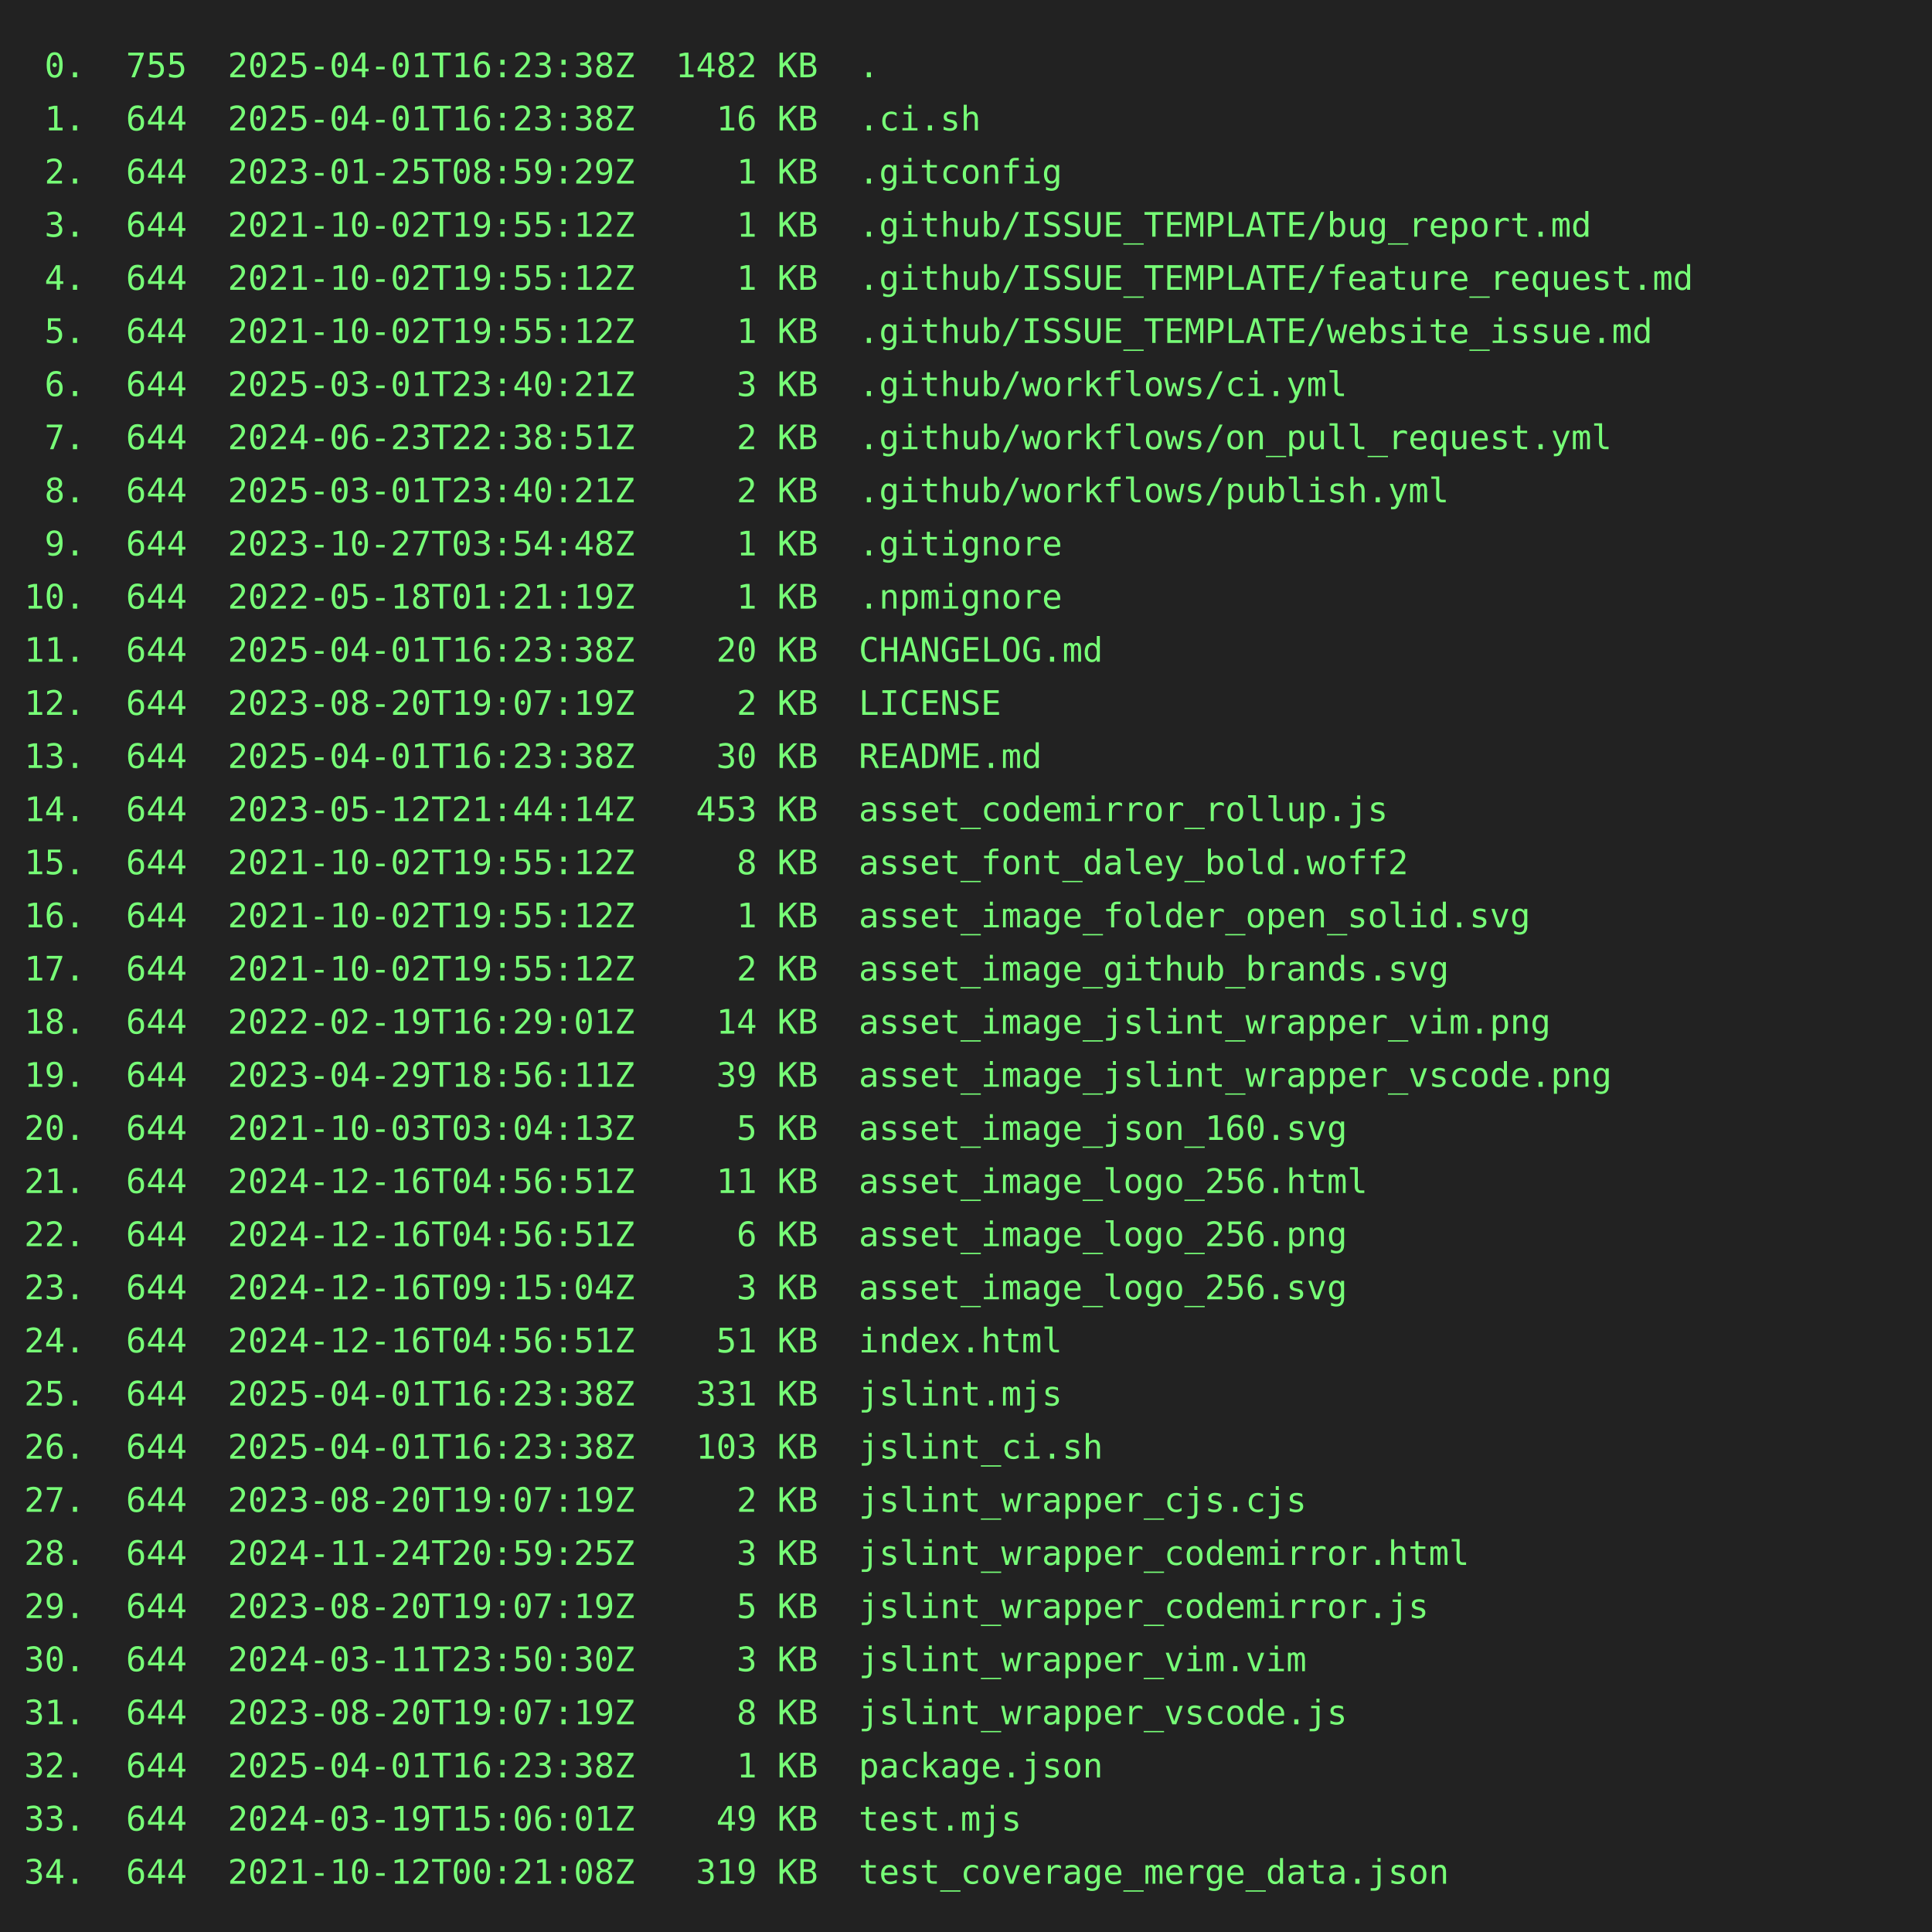
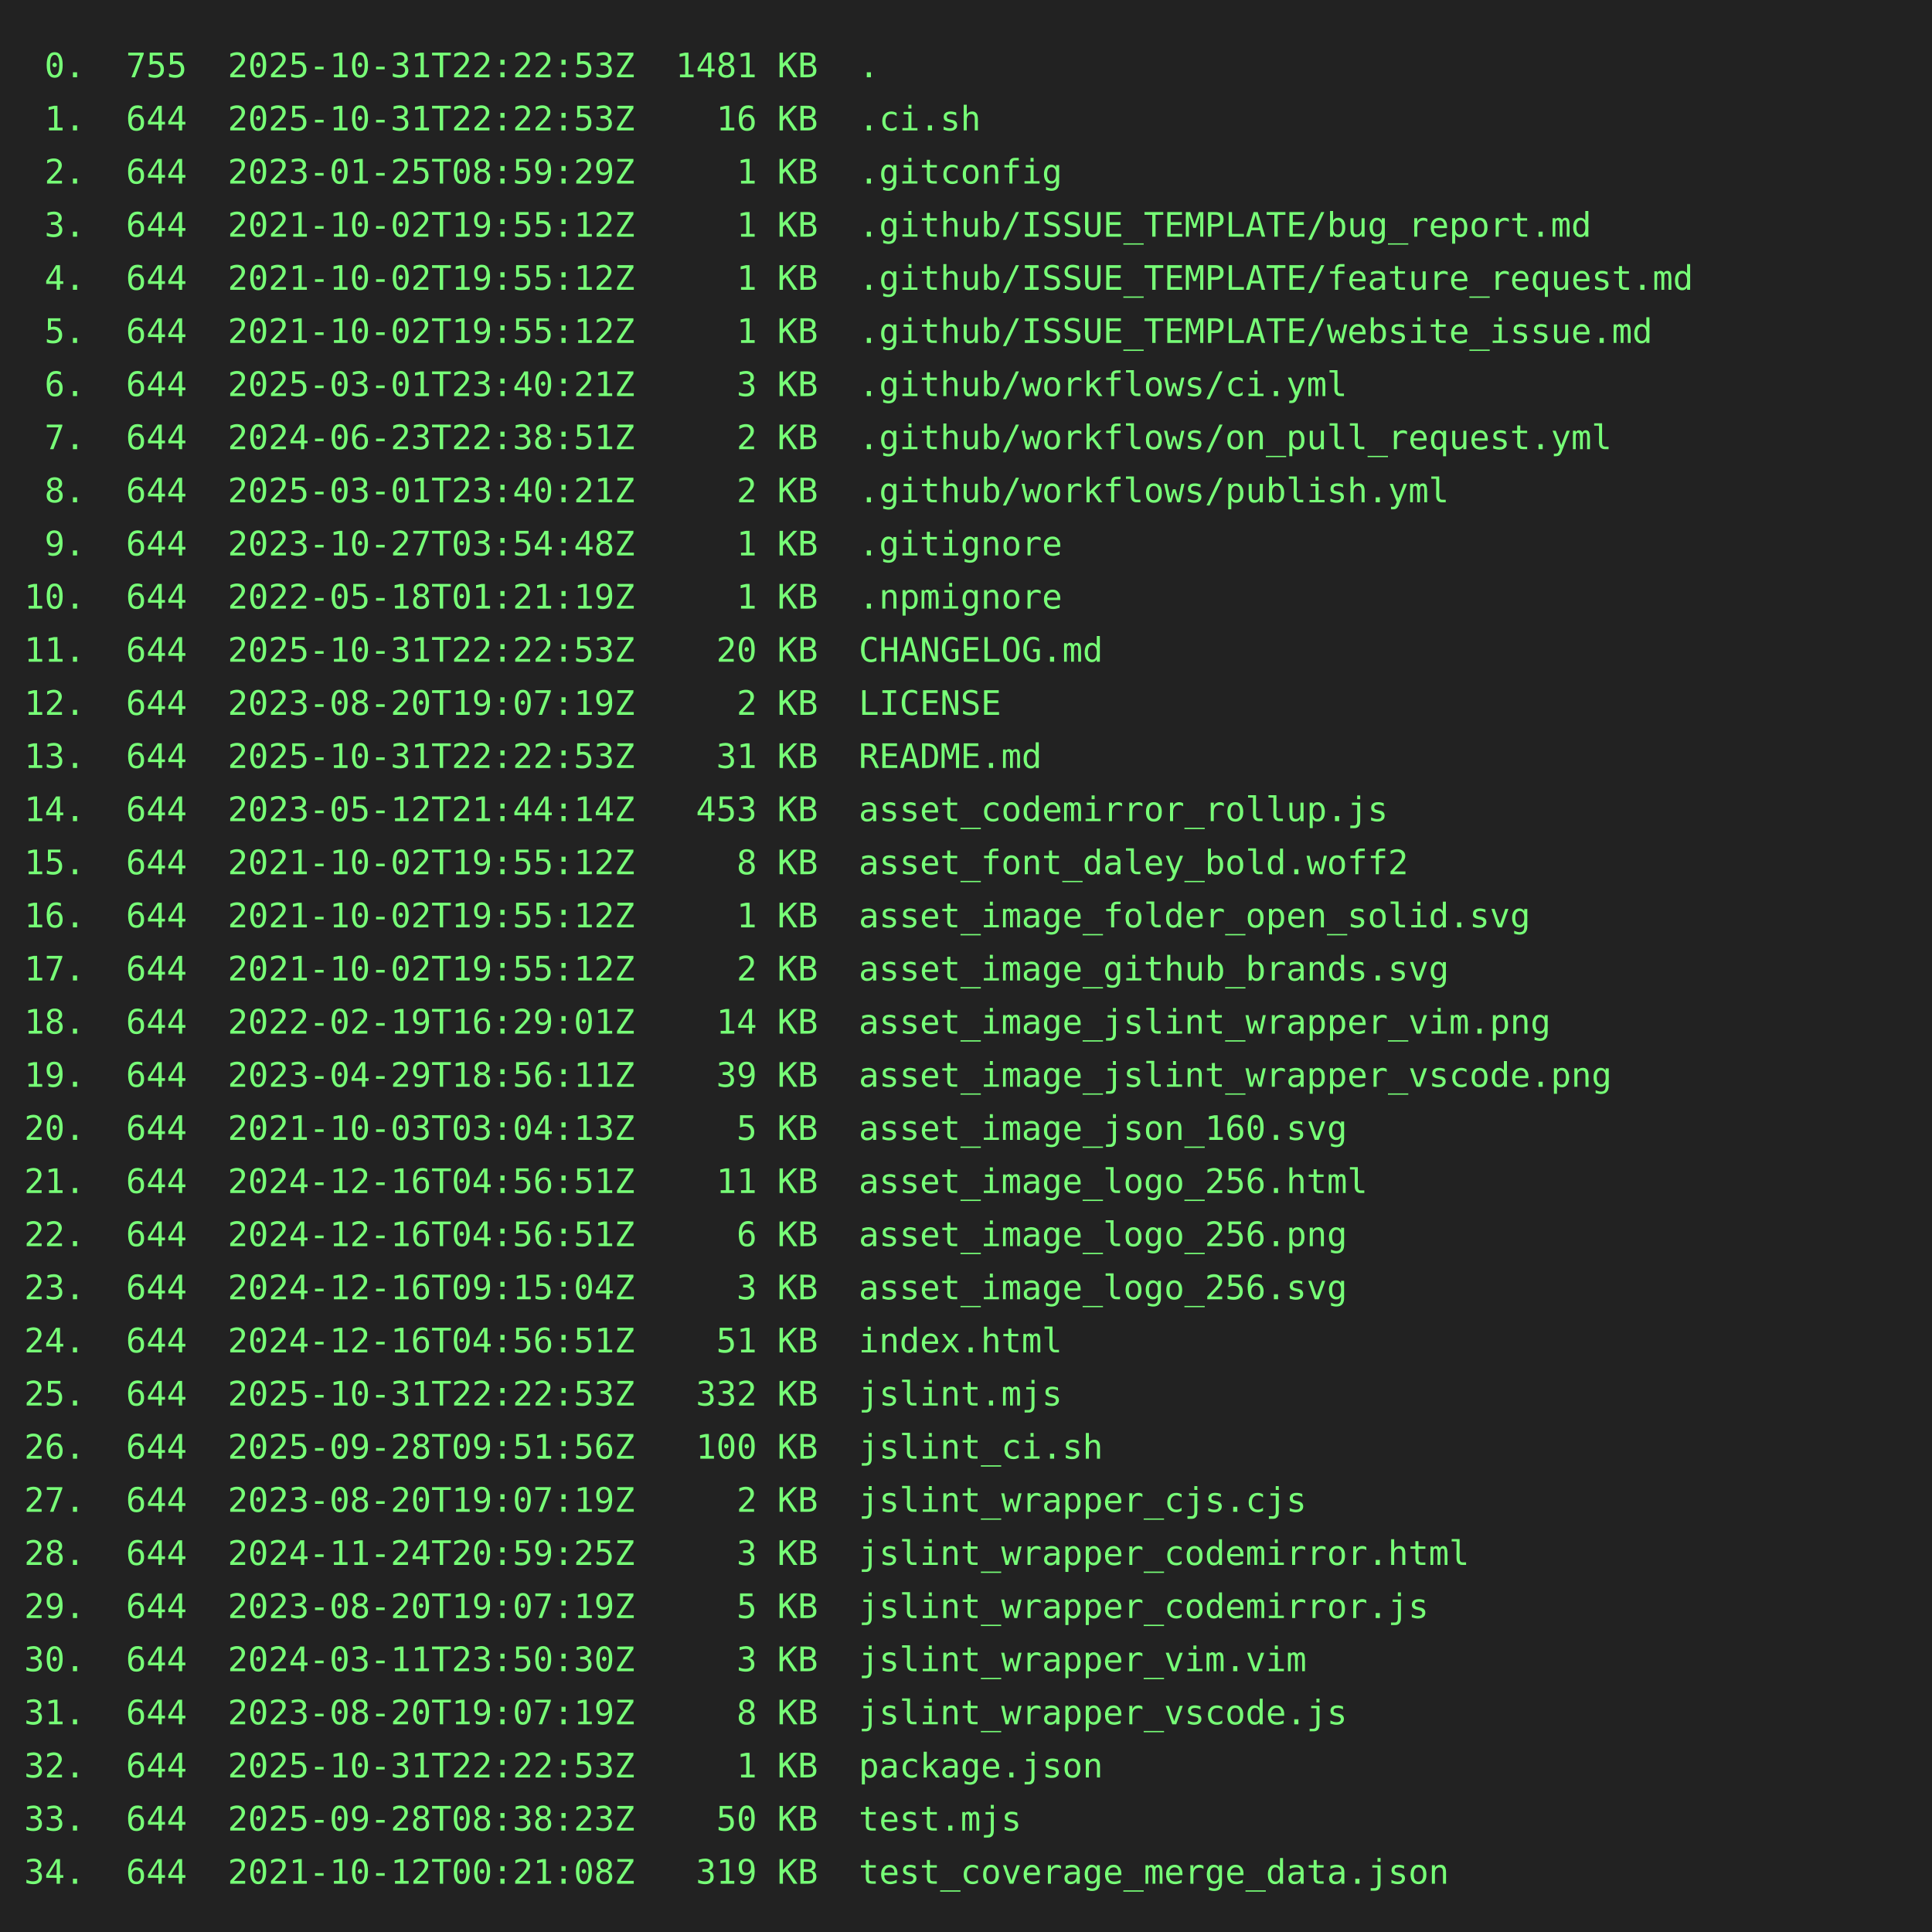
<svg xmlns="http://www.w3.org/2000/svg" height="800" width="800">
  <rect height="800" fill="#222" width="800" />
  <text fill="#7f7" font-family="consolas, menlo, monospace" font-size="14" xml:space="preserve">
-     <tspan lengthAdjust="spacingAndGlyphs" textLength="768" x="10" y="32"> 0.  755  2025-04-01T16:23:38Z  1482 KB  .                                                       </tspan>
-     <tspan lengthAdjust="spacingAndGlyphs" textLength="768" x="10" y="54"> 1.  644  2025-04-01T16:23:38Z    16 KB  .ci.sh                                                  </tspan>
+     <tspan lengthAdjust="spacingAndGlyphs" textLength="768" x="10" y="32"> 0.  755  2025-10-31T22:22:53Z  1481 KB  .                                                       </tspan>
+     <tspan lengthAdjust="spacingAndGlyphs" textLength="768" x="10" y="54"> 1.  644  2025-10-31T22:22:53Z    16 KB  .ci.sh                                                  </tspan>
    <tspan lengthAdjust="spacingAndGlyphs" textLength="768" x="10" y="76"> 2.  644  2023-01-25T08:59:29Z     1 KB  .gitconfig                                              </tspan>
    <tspan lengthAdjust="spacingAndGlyphs" textLength="768" x="10" y="98"> 3.  644  2021-10-02T19:55:12Z     1 KB  .github/ISSUE_TEMPLATE/bug_report.md                    </tspan>
    <tspan lengthAdjust="spacingAndGlyphs" textLength="768" x="10" y="120"> 4.  644  2021-10-02T19:55:12Z     1 KB  .github/ISSUE_TEMPLATE/feature_request.md               </tspan>
    <tspan lengthAdjust="spacingAndGlyphs" textLength="768" x="10" y="142"> 5.  644  2021-10-02T19:55:12Z     1 KB  .github/ISSUE_TEMPLATE/website_issue.md                 </tspan>
    <tspan lengthAdjust="spacingAndGlyphs" textLength="768" x="10" y="164"> 6.  644  2025-03-01T23:40:21Z     3 KB  .github/workflows/ci.yml                                </tspan>
    <tspan lengthAdjust="spacingAndGlyphs" textLength="768" x="10" y="186"> 7.  644  2024-06-23T22:38:51Z     2 KB  .github/workflows/on_pull_request.yml                   </tspan>
    <tspan lengthAdjust="spacingAndGlyphs" textLength="768" x="10" y="208"> 8.  644  2025-03-01T23:40:21Z     2 KB  .github/workflows/publish.yml                           </tspan>
    <tspan lengthAdjust="spacingAndGlyphs" textLength="768" x="10" y="230"> 9.  644  2023-10-27T03:54:48Z     1 KB  .gitignore                                              </tspan>
    <tspan lengthAdjust="spacingAndGlyphs" textLength="768" x="10" y="252">10.  644  2022-05-18T01:21:19Z     1 KB  .npmignore                                              </tspan>
-     <tspan lengthAdjust="spacingAndGlyphs" textLength="768" x="10" y="274">11.  644  2025-04-01T16:23:38Z    20 KB  CHANGELOG.md                                            </tspan>
+     <tspan lengthAdjust="spacingAndGlyphs" textLength="768" x="10" y="274">11.  644  2025-10-31T22:22:53Z    20 KB  CHANGELOG.md                                            </tspan>
    <tspan lengthAdjust="spacingAndGlyphs" textLength="768" x="10" y="296">12.  644  2023-08-20T19:07:19Z     2 KB  LICENSE                                                 </tspan>
-     <tspan lengthAdjust="spacingAndGlyphs" textLength="768" x="10" y="318">13.  644  2025-04-01T16:23:38Z    30 KB  README.md                                               </tspan>
+     <tspan lengthAdjust="spacingAndGlyphs" textLength="768" x="10" y="318">13.  644  2025-10-31T22:22:53Z    31 KB  README.md                                               </tspan>
    <tspan lengthAdjust="spacingAndGlyphs" textLength="768" x="10" y="340">14.  644  2023-05-12T21:44:14Z   453 KB  asset_codemirror_rollup.js                              </tspan>
    <tspan lengthAdjust="spacingAndGlyphs" textLength="768" x="10" y="362">15.  644  2021-10-02T19:55:12Z     8 KB  asset_font_daley_bold.woff2                             </tspan>
    <tspan lengthAdjust="spacingAndGlyphs" textLength="768" x="10" y="384">16.  644  2021-10-02T19:55:12Z     1 KB  asset_image_folder_open_solid.svg                       </tspan>
    <tspan lengthAdjust="spacingAndGlyphs" textLength="768" x="10" y="406">17.  644  2021-10-02T19:55:12Z     2 KB  asset_image_github_brands.svg                           </tspan>
    <tspan lengthAdjust="spacingAndGlyphs" textLength="768" x="10" y="428">18.  644  2022-02-19T16:29:01Z    14 KB  asset_image_jslint_wrapper_vim.png                      </tspan>
    <tspan lengthAdjust="spacingAndGlyphs" textLength="768" x="10" y="450">19.  644  2023-04-29T18:56:11Z    39 KB  asset_image_jslint_wrapper_vscode.png                   </tspan>
    <tspan lengthAdjust="spacingAndGlyphs" textLength="768" x="10" y="472">20.  644  2021-10-03T03:04:13Z     5 KB  asset_image_json_160.svg                                </tspan>
    <tspan lengthAdjust="spacingAndGlyphs" textLength="768" x="10" y="494">21.  644  2024-12-16T04:56:51Z    11 KB  asset_image_logo_256.html                               </tspan>
    <tspan lengthAdjust="spacingAndGlyphs" textLength="768" x="10" y="516">22.  644  2024-12-16T04:56:51Z     6 KB  asset_image_logo_256.png                                </tspan>
    <tspan lengthAdjust="spacingAndGlyphs" textLength="768" x="10" y="538">23.  644  2024-12-16T09:15:04Z     3 KB  asset_image_logo_256.svg                                </tspan>
    <tspan lengthAdjust="spacingAndGlyphs" textLength="768" x="10" y="560">24.  644  2024-12-16T04:56:51Z    51 KB  index.html                                              </tspan>
-     <tspan lengthAdjust="spacingAndGlyphs" textLength="768" x="10" y="582">25.  644  2025-04-01T16:23:38Z   331 KB  jslint.mjs                                              </tspan>
-     <tspan lengthAdjust="spacingAndGlyphs" textLength="768" x="10" y="604">26.  644  2025-04-01T16:23:38Z   103 KB  jslint_ci.sh                                            </tspan>
+     <tspan lengthAdjust="spacingAndGlyphs" textLength="768" x="10" y="582">25.  644  2025-10-31T22:22:53Z   332 KB  jslint.mjs                                              </tspan>
+     <tspan lengthAdjust="spacingAndGlyphs" textLength="768" x="10" y="604">26.  644  2025-09-28T09:51:56Z   100 KB  jslint_ci.sh                                            </tspan>
    <tspan lengthAdjust="spacingAndGlyphs" textLength="768" x="10" y="626">27.  644  2023-08-20T19:07:19Z     2 KB  jslint_wrapper_cjs.cjs                                  </tspan>
    <tspan lengthAdjust="spacingAndGlyphs" textLength="768" x="10" y="648">28.  644  2024-11-24T20:59:25Z     3 KB  jslint_wrapper_codemirror.html                          </tspan>
    <tspan lengthAdjust="spacingAndGlyphs" textLength="768" x="10" y="670">29.  644  2023-08-20T19:07:19Z     5 KB  jslint_wrapper_codemirror.js                            </tspan>
    <tspan lengthAdjust="spacingAndGlyphs" textLength="768" x="10" y="692">30.  644  2024-03-11T23:50:30Z     3 KB  jslint_wrapper_vim.vim                                  </tspan>
    <tspan lengthAdjust="spacingAndGlyphs" textLength="768" x="10" y="714">31.  644  2023-08-20T19:07:19Z     8 KB  jslint_wrapper_vscode.js                                </tspan>
-     <tspan lengthAdjust="spacingAndGlyphs" textLength="768" x="10" y="736">32.  644  2025-04-01T16:23:38Z     1 KB  package.json                                            </tspan>
-     <tspan lengthAdjust="spacingAndGlyphs" textLength="768" x="10" y="758">33.  644  2024-03-19T15:06:01Z    49 KB  test.mjs                                                </tspan>
+     <tspan lengthAdjust="spacingAndGlyphs" textLength="768" x="10" y="736">32.  644  2025-10-31T22:22:53Z     1 KB  package.json                                            </tspan>
+     <tspan lengthAdjust="spacingAndGlyphs" textLength="768" x="10" y="758">33.  644  2025-09-28T08:38:23Z    50 KB  test.mjs                                                </tspan>
    <tspan lengthAdjust="spacingAndGlyphs" textLength="768" x="10" y="780">34.  644  2021-10-12T00:21:08Z   319 KB  test_coverage_merge_data.json                           </tspan>
  </text>
</svg>
